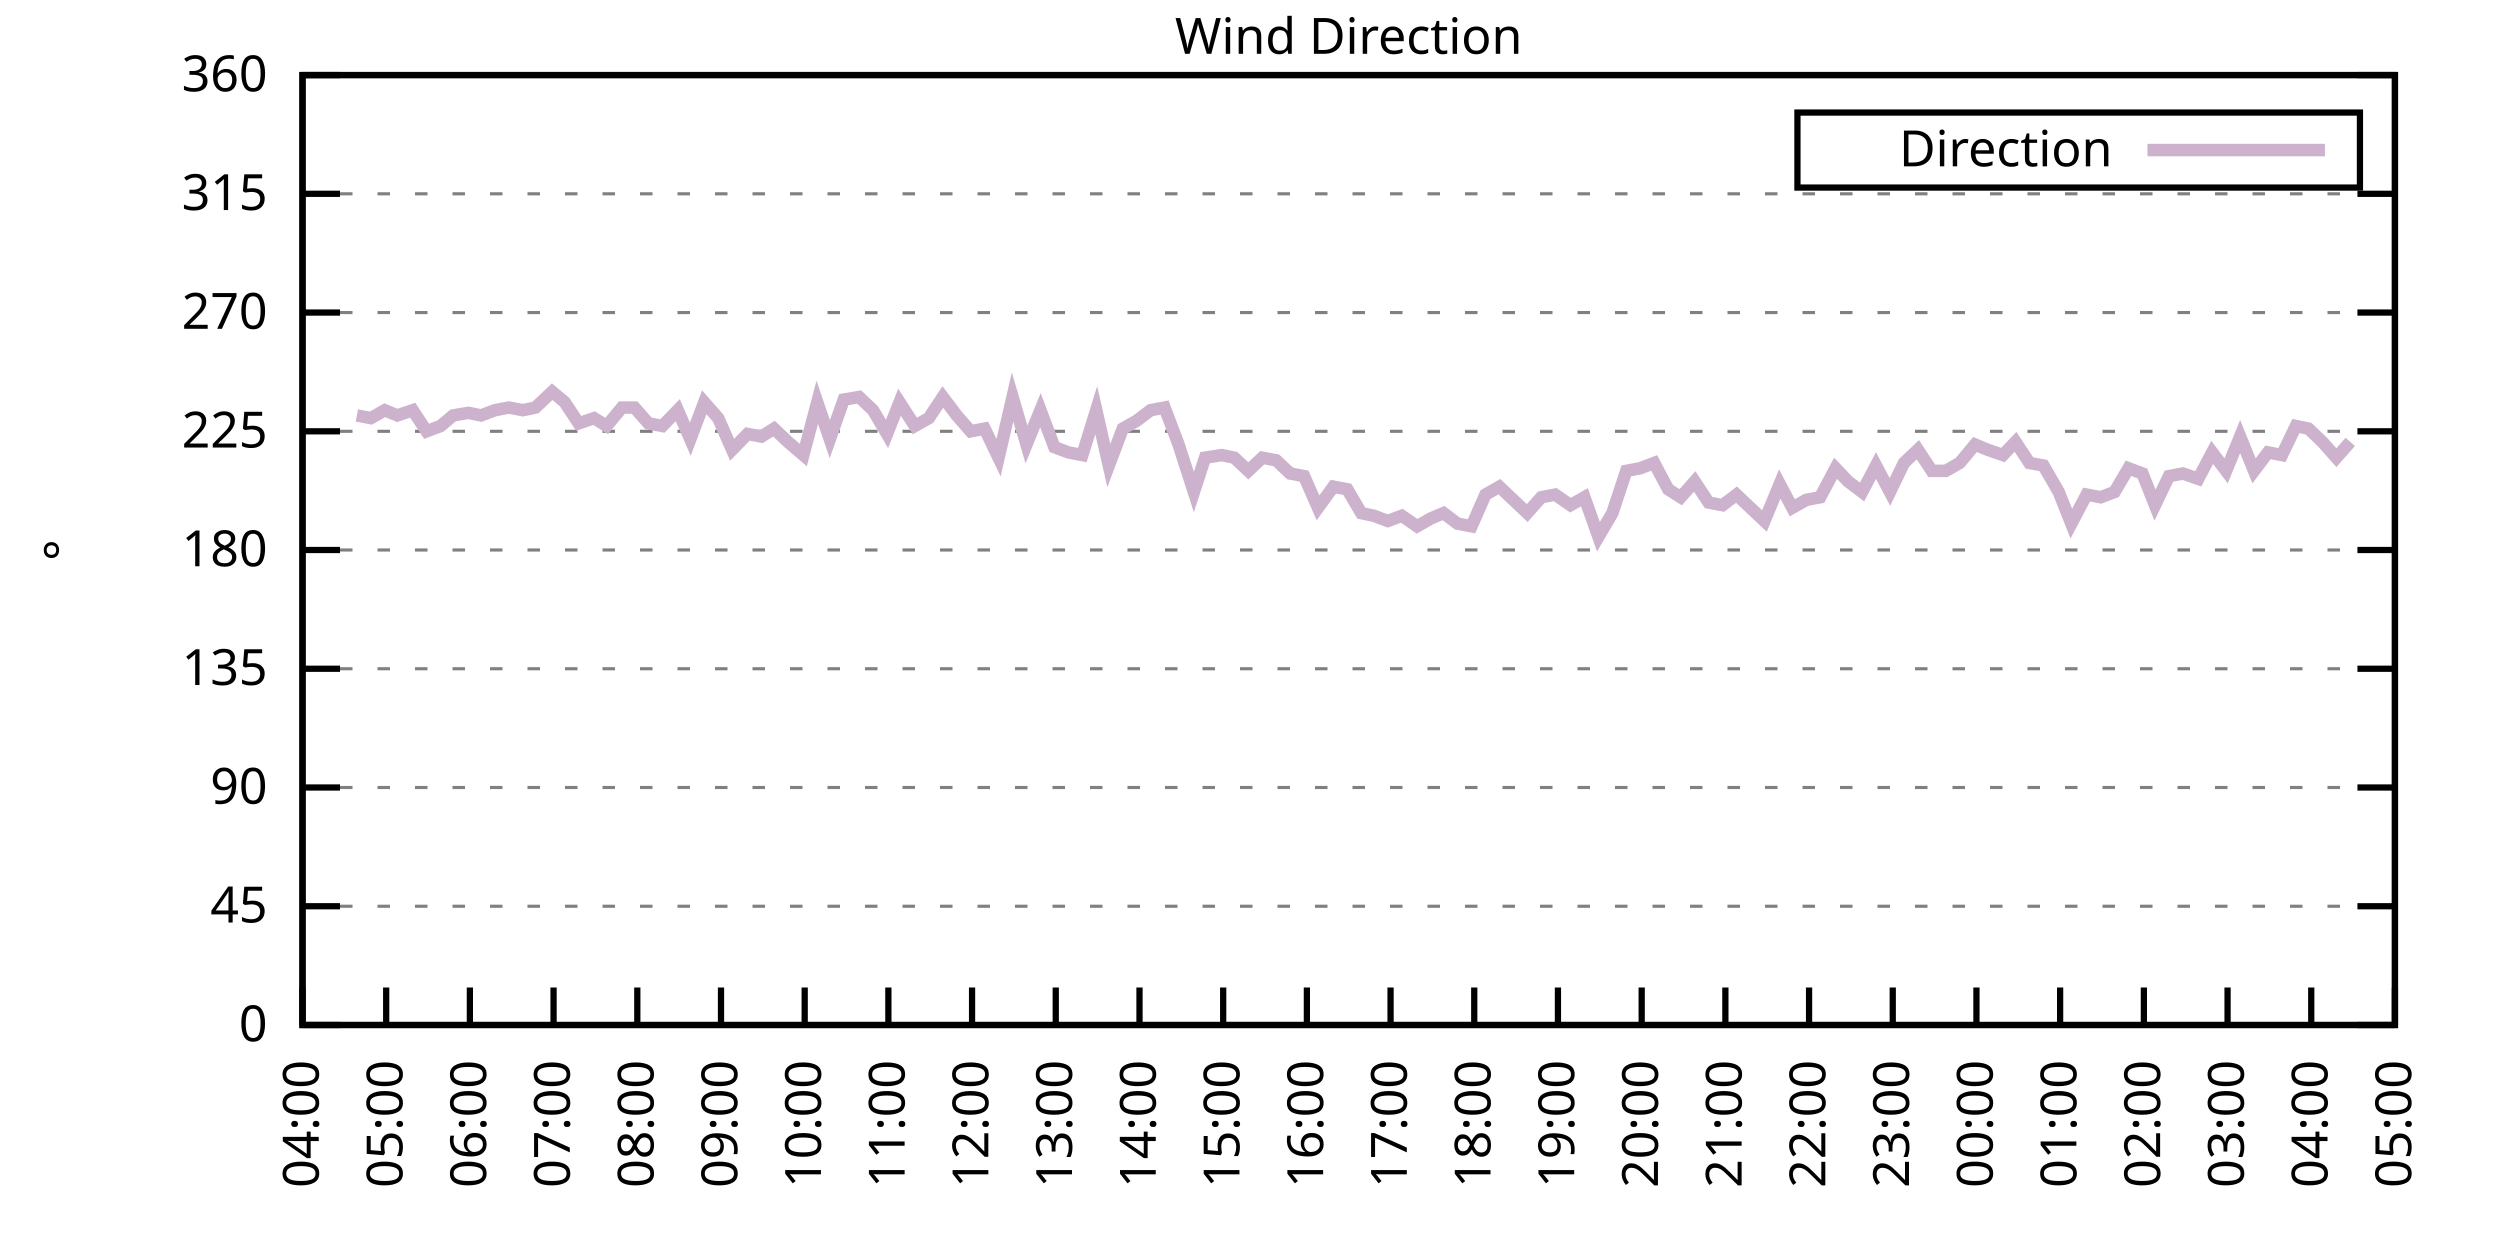
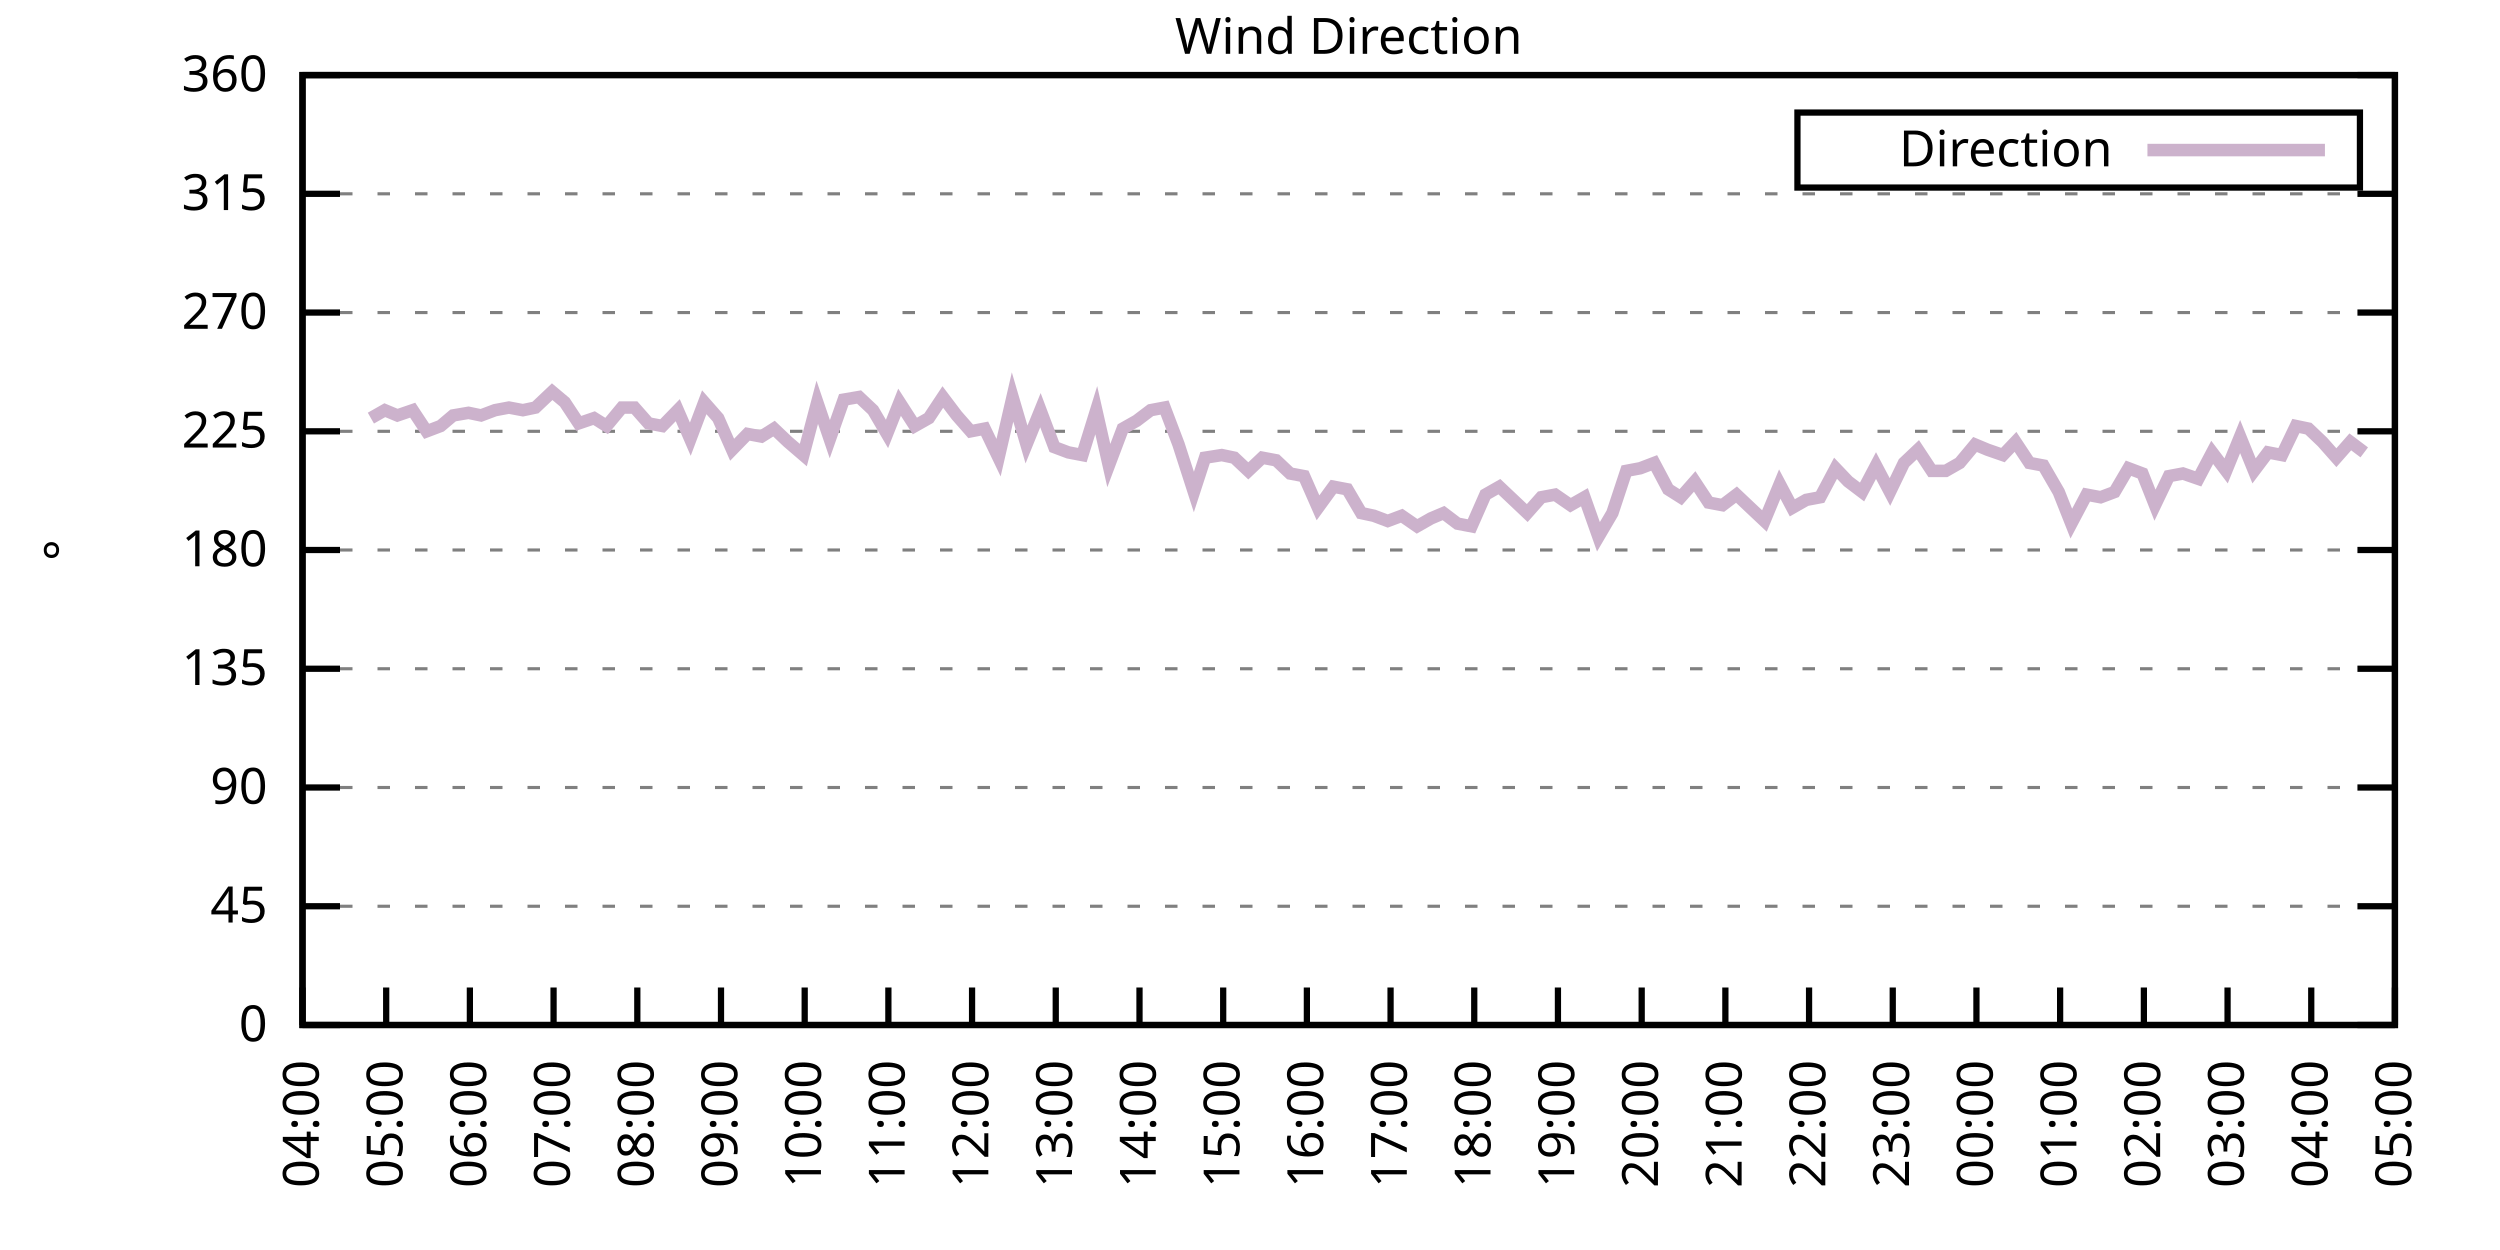
<svg xmlns="http://www.w3.org/2000/svg" xmlns:xlink="http://www.w3.org/1999/xlink" width="400" height="200" viewBox="0 0 400 200">
  <g id="gnuplot_canvas">
    <rect x="0" y="0" width="400" height="200" fill="none" />
    <defs>
      <circle id="gpDot" r="0.5" stroke-width="0.5" stroke="currentColor" />
      <path id="gpPt0" stroke-width="0.333" stroke="currentColor" d="M-1,0 h2 M0,-1 v2" />
      <path id="gpPt1" stroke-width="0.333" stroke="currentColor" d="M-1,-1 L1,1 M1,-1 L-1,1" />
      <path id="gpPt2" stroke-width="0.333" stroke="currentColor" d="M-1,0 L1,0 M0,-1 L0,1 M-1,-1 L1,1 M-1,1 L1,-1" />
      <rect id="gpPt3" stroke-width="0.333" stroke="currentColor" x="-1" y="-1" width="2" height="2" />
      <rect id="gpPt4" stroke-width="0.333" stroke="currentColor" fill="currentColor" x="-1" y="-1" width="2" height="2" />
      <circle id="gpPt5" stroke-width="0.333" stroke="currentColor" cx="0" cy="0" r="1" />
      <use xlink:href="#gpPt5" id="gpPt6" fill="currentColor" stroke="none" />
      <path id="gpPt7" stroke-width="0.333" stroke="currentColor" d="M0,-1.33 L-1.33,0.67 L1.33,0.67 z" />
      <use xlink:href="#gpPt7" id="gpPt8" fill="currentColor" stroke="none" />
      <use xlink:href="#gpPt7" id="gpPt9" stroke="currentColor" transform="rotate(180)" />
      <use xlink:href="#gpPt9" id="gpPt10" fill="currentColor" stroke="none" />
      <use xlink:href="#gpPt3" id="gpPt11" stroke="currentColor" transform="rotate(45)" />
      <use xlink:href="#gpPt11" id="gpPt12" fill="currentColor" stroke="none" />
      <path id="gpPt13" stroke-width="0.333" stroke="currentColor" d="M0,1.330 L1.265,0.411 L0.782,-1.067 L-0.782,-1.076 L-1.265,0.411 z" />
      <use xlink:href="#gpPt13" id="gpPt14" fill="currentColor" stroke="none" />
      <filter id="textbox" filterUnits="objectBoundingBox" x="0" y="0" height="1" width="1">
        <feFlood flood-color="white" flood-opacity="1" result="bgnd" />
        <feComposite in="SourceGraphic" in2="bgnd" operator="atop" />
      </filter>
      <filter id="greybox" filterUnits="objectBoundingBox" x="0" y="0" height="1" width="1">
        <feFlood flood-color="lightgrey" flood-opacity="1" result="grey" />
        <feComposite in="SourceGraphic" in2="grey" operator="atop" />
      </filter>
    </defs>
    <g fill="none" color="white" stroke="currentColor" stroke-width="1.00" stroke-linecap="butt" stroke-linejoin="miter">
</g>
    <g fill="none" color="black" stroke="currentColor" stroke-width="1.00" stroke-linecap="butt" stroke-linejoin="miter">
      <g stroke="none" shape-rendering="crispEdges">
        <polygon fill="rgb(255, 255, 255)" points="48.40,164.00 383.18,164.00 383.18,12.02 48.40,12.02 " />
      </g>
    </g>
    <g fill="none" color="black" stroke="currentColor" stroke-width="1.00" stroke-linecap="butt" stroke-linejoin="miter">
</g>
    <g fill="none" color="black" stroke="black" stroke-width="0.50" stroke-linecap="butt" stroke-linejoin="miter">
</g>
    <g fill="none" color="gray" stroke="currentColor" stroke-width="0.50" stroke-linecap="butt" stroke-linejoin="miter">
      <path stroke="gray" stroke-dasharray="2,4" class="gridline" d="M48.40,164.00 L383.19,164.00  " />
    </g>
    <g fill="none" color="gray" stroke="gray" stroke-width="1.00" stroke-linecap="butt" stroke-linejoin="miter">
</g>
    <g fill="none" color="black" stroke="currentColor" stroke-width="1.00" stroke-linecap="butt" stroke-linejoin="miter">
      <path stroke="black" d="M48.40,164.00 L54.40,164.00 M383.19,164.00 L377.19,164.00  " />
      <g transform="translate(42.80,166.60)" stroke="none" fill="black" font-family="Sans" font-size="8.00" text-anchor="end">
        <text>
          <tspan font-family="Sans"> 0</tspan>
        </text>
      </g>
    </g>
    <g fill="none" color="black" stroke="currentColor" stroke-width="1.00" stroke-linecap="butt" stroke-linejoin="miter">
</g>
    <g fill="none" color="black" stroke="black" stroke-width="0.50" stroke-linecap="butt" stroke-linejoin="miter">
</g>
    <g fill="none" color="gray" stroke="currentColor" stroke-width="0.50" stroke-linecap="butt" stroke-linejoin="miter">
      <path stroke="gray" stroke-dasharray="2,4" class="gridline" d="M48.40,145.00 L383.19,145.00  " />
    </g>
    <g fill="none" color="gray" stroke="gray" stroke-width="1.00" stroke-linecap="butt" stroke-linejoin="miter">
</g>
    <g fill="none" color="black" stroke="currentColor" stroke-width="1.00" stroke-linecap="butt" stroke-linejoin="miter">
      <path stroke="black" d="M48.40,145.00 L54.40,145.00 M383.19,145.00 L377.19,145.00  " />
      <g transform="translate(42.80,147.60)" stroke="none" fill="black" font-family="Sans" font-size="8.00" text-anchor="end">
        <text>
          <tspan font-family="Sans"> 45</tspan>
        </text>
      </g>
    </g>
    <g fill="none" color="black" stroke="currentColor" stroke-width="1.00" stroke-linecap="butt" stroke-linejoin="miter">
</g>
    <g fill="none" color="black" stroke="black" stroke-width="0.50" stroke-linecap="butt" stroke-linejoin="miter">
</g>
    <g fill="none" color="gray" stroke="currentColor" stroke-width="0.50" stroke-linecap="butt" stroke-linejoin="miter">
      <path stroke="gray" stroke-dasharray="2,4" class="gridline" d="M48.40,126.00 L383.19,126.00  " />
    </g>
    <g fill="none" color="gray" stroke="gray" stroke-width="1.00" stroke-linecap="butt" stroke-linejoin="miter">
</g>
    <g fill="none" color="black" stroke="currentColor" stroke-width="1.00" stroke-linecap="butt" stroke-linejoin="miter">
      <path stroke="black" d="M48.40,126.00 L54.40,126.00 M383.19,126.00 L377.19,126.00  " />
      <g transform="translate(42.80,128.60)" stroke="none" fill="black" font-family="Sans" font-size="8.00" text-anchor="end">
        <text>
          <tspan font-family="Sans"> 90</tspan>
        </text>
      </g>
    </g>
    <g fill="none" color="black" stroke="currentColor" stroke-width="1.00" stroke-linecap="butt" stroke-linejoin="miter">
</g>
    <g fill="none" color="black" stroke="black" stroke-width="0.50" stroke-linecap="butt" stroke-linejoin="miter">
</g>
    <g fill="none" color="gray" stroke="currentColor" stroke-width="0.50" stroke-linecap="butt" stroke-linejoin="miter">
      <path stroke="gray" stroke-dasharray="2,4" class="gridline" d="M48.40,107.00 L383.19,107.00  " />
    </g>
    <g fill="none" color="gray" stroke="gray" stroke-width="1.00" stroke-linecap="butt" stroke-linejoin="miter">
</g>
    <g fill="none" color="black" stroke="currentColor" stroke-width="1.00" stroke-linecap="butt" stroke-linejoin="miter">
      <path stroke="black" d="M48.40,107.00 L54.40,107.00 M383.19,107.00 L377.19,107.00  " />
      <g transform="translate(42.80,109.60)" stroke="none" fill="black" font-family="Sans" font-size="8.00" text-anchor="end">
        <text>
          <tspan font-family="Sans"> 135</tspan>
        </text>
      </g>
    </g>
    <g fill="none" color="black" stroke="currentColor" stroke-width="1.00" stroke-linecap="butt" stroke-linejoin="miter">
</g>
    <g fill="none" color="black" stroke="black" stroke-width="0.50" stroke-linecap="butt" stroke-linejoin="miter">
</g>
    <g fill="none" color="gray" stroke="currentColor" stroke-width="0.50" stroke-linecap="butt" stroke-linejoin="miter">
      <path stroke="gray" stroke-dasharray="2,4" class="gridline" d="M48.40,88.00 L383.19,88.00  " />
    </g>
    <g fill="none" color="gray" stroke="gray" stroke-width="1.00" stroke-linecap="butt" stroke-linejoin="miter">
</g>
    <g fill="none" color="black" stroke="currentColor" stroke-width="1.00" stroke-linecap="butt" stroke-linejoin="miter">
      <path stroke="black" d="M48.40,88.00 L54.40,88.00 M383.19,88.00 L377.19,88.00  " />
      <g transform="translate(42.80,90.60)" stroke="none" fill="black" font-family="Sans" font-size="8.00" text-anchor="end">
        <text>
          <tspan font-family="Sans"> 180</tspan>
        </text>
      </g>
    </g>
    <g fill="none" color="black" stroke="currentColor" stroke-width="1.00" stroke-linecap="butt" stroke-linejoin="miter">
</g>
    <g fill="none" color="black" stroke="black" stroke-width="0.50" stroke-linecap="butt" stroke-linejoin="miter">
</g>
    <g fill="none" color="gray" stroke="currentColor" stroke-width="0.50" stroke-linecap="butt" stroke-linejoin="miter">
      <path stroke="gray" stroke-dasharray="2,4" class="gridline" d="M48.40,69.01 L383.19,69.01  " />
    </g>
    <g fill="none" color="gray" stroke="gray" stroke-width="1.00" stroke-linecap="butt" stroke-linejoin="miter">
</g>
    <g fill="none" color="black" stroke="currentColor" stroke-width="1.00" stroke-linecap="butt" stroke-linejoin="miter">
      <path stroke="black" d="M48.40,69.01 L54.40,69.01 M383.19,69.01 L377.19,69.01  " />
      <g transform="translate(42.80,71.61)" stroke="none" fill="black" font-family="Sans" font-size="8.00" text-anchor="end">
        <text>
          <tspan font-family="Sans"> 225</tspan>
        </text>
      </g>
    </g>
    <g fill="none" color="black" stroke="currentColor" stroke-width="1.00" stroke-linecap="butt" stroke-linejoin="miter">
</g>
    <g fill="none" color="black" stroke="black" stroke-width="0.50" stroke-linecap="butt" stroke-linejoin="miter">
</g>
    <g fill="none" color="gray" stroke="currentColor" stroke-width="0.50" stroke-linecap="butt" stroke-linejoin="miter">
      <path stroke="gray" stroke-dasharray="2,4" class="gridline" d="M48.40,50.01 L383.19,50.01  " />
    </g>
    <g fill="none" color="gray" stroke="gray" stroke-width="1.00" stroke-linecap="butt" stroke-linejoin="miter">
</g>
    <g fill="none" color="black" stroke="currentColor" stroke-width="1.00" stroke-linecap="butt" stroke-linejoin="miter">
      <path stroke="black" d="M48.40,50.01 L54.40,50.01 M383.19,50.01 L377.19,50.01  " />
      <g transform="translate(42.80,52.61)" stroke="none" fill="black" font-family="Sans" font-size="8.00" text-anchor="end">
        <text>
          <tspan font-family="Sans"> 270</tspan>
        </text>
      </g>
    </g>
    <g fill="none" color="black" stroke="currentColor" stroke-width="1.00" stroke-linecap="butt" stroke-linejoin="miter">
</g>
    <g fill="none" color="black" stroke="black" stroke-width="0.50" stroke-linecap="butt" stroke-linejoin="miter">
</g>
    <g fill="none" color="gray" stroke="currentColor" stroke-width="0.50" stroke-linecap="butt" stroke-linejoin="miter">
      <path stroke="gray" stroke-dasharray="2,4" class="gridline" d="M48.40,31.01 L383.19,31.01  " />
    </g>
    <g fill="none" color="gray" stroke="gray" stroke-width="1.00" stroke-linecap="butt" stroke-linejoin="miter">
</g>
    <g fill="none" color="black" stroke="currentColor" stroke-width="1.00" stroke-linecap="butt" stroke-linejoin="miter">
      <path stroke="black" d="M48.40,31.01 L54.40,31.01 M383.19,31.01 L377.19,31.01  " />
      <g transform="translate(42.80,33.61)" stroke="none" fill="black" font-family="Sans" font-size="8.00" text-anchor="end">
        <text>
          <tspan font-family="Sans"> 315</tspan>
        </text>
      </g>
    </g>
    <g fill="none" color="black" stroke="currentColor" stroke-width="1.00" stroke-linecap="butt" stroke-linejoin="miter">
</g>
    <g fill="none" color="black" stroke="black" stroke-width="0.50" stroke-linecap="butt" stroke-linejoin="miter">
</g>
    <g fill="none" color="gray" stroke="currentColor" stroke-width="0.50" stroke-linecap="butt" stroke-linejoin="miter">
      <path stroke="gray" stroke-dasharray="2,4" class="gridline" d="M48.40,12.01 L383.19,12.01  " />
    </g>
    <g fill="none" color="gray" stroke="gray" stroke-width="1.00" stroke-linecap="butt" stroke-linejoin="miter">
</g>
    <g fill="none" color="black" stroke="currentColor" stroke-width="1.00" stroke-linecap="butt" stroke-linejoin="miter">
      <path stroke="black" d="M48.40,12.01 L54.40,12.01 M383.19,12.01 L377.19,12.01  " />
      <g transform="translate(42.80,14.61)" stroke="none" fill="black" font-family="Sans" font-size="8.00" text-anchor="end">
        <text>
          <tspan font-family="Sans"> 360</tspan>
        </text>
      </g>
    </g>
    <g fill="none" color="black" stroke="currentColor" stroke-width="1.00" stroke-linecap="butt" stroke-linejoin="miter">
      <path stroke="black" d="M48.40,164.00 L48.40,158.00  " />
      <g transform="translate(51.00,169.60) rotate(270.00)" stroke="none" fill="black" font-family="Sans" font-size="8.00" text-anchor="end">
        <text>
          <tspan font-family="Sans">04:00</tspan>
        </text>
      </g>
    </g>
    <g fill="none" color="black" stroke="currentColor" stroke-width="1.00" stroke-linecap="butt" stroke-linejoin="miter">
      <path stroke="black" d="M61.79,164.00 L61.79,158.00  " />
      <g transform="translate(64.39,169.60) rotate(270.00)" stroke="none" fill="black" font-family="Sans" font-size="8.00" text-anchor="end">
        <text>
          <tspan font-family="Sans">05:00</tspan>
        </text>
      </g>
    </g>
    <g fill="none" color="black" stroke="currentColor" stroke-width="1.00" stroke-linecap="butt" stroke-linejoin="miter">
      <path stroke="black" d="M75.18,164.00 L75.18,158.00  " />
      <g transform="translate(77.78,169.60) rotate(270.00)" stroke="none" fill="black" font-family="Sans" font-size="8.00" text-anchor="end">
        <text>
          <tspan font-family="Sans">06:00</tspan>
        </text>
      </g>
    </g>
    <g fill="none" color="black" stroke="currentColor" stroke-width="1.00" stroke-linecap="butt" stroke-linejoin="miter">
      <path stroke="black" d="M88.57,164.00 L88.57,158.00  " />
      <g transform="translate(91.17,169.60) rotate(270.00)" stroke="none" fill="black" font-family="Sans" font-size="8.00" text-anchor="end">
        <text>
          <tspan font-family="Sans">07:00</tspan>
        </text>
      </g>
    </g>
    <g fill="none" color="black" stroke="currentColor" stroke-width="1.00" stroke-linecap="butt" stroke-linejoin="miter">
      <path stroke="black" d="M101.97,164.00 L101.97,158.00  " />
      <g transform="translate(104.57,169.60) rotate(270.00)" stroke="none" fill="black" font-family="Sans" font-size="8.00" text-anchor="end">
        <text>
          <tspan font-family="Sans">08:00</tspan>
        </text>
      </g>
    </g>
    <g fill="none" color="black" stroke="currentColor" stroke-width="1.00" stroke-linecap="butt" stroke-linejoin="miter">
      <path stroke="black" d="M115.36,164.00 L115.36,158.00  " />
      <g transform="translate(117.96,169.60) rotate(270.00)" stroke="none" fill="black" font-family="Sans" font-size="8.00" text-anchor="end">
        <text>
          <tspan font-family="Sans">09:00</tspan>
        </text>
      </g>
    </g>
    <g fill="none" color="black" stroke="currentColor" stroke-width="1.00" stroke-linecap="butt" stroke-linejoin="miter">
      <path stroke="black" d="M128.75,164.00 L128.75,158.00  " />
      <g transform="translate(131.35,169.60) rotate(270.00)" stroke="none" fill="black" font-family="Sans" font-size="8.00" text-anchor="end">
        <text>
          <tspan font-family="Sans">10:00</tspan>
        </text>
      </g>
    </g>
    <g fill="none" color="black" stroke="currentColor" stroke-width="1.00" stroke-linecap="butt" stroke-linejoin="miter">
      <path stroke="black" d="M142.14,164.00 L142.14,158.00  " />
      <g transform="translate(144.74,169.60) rotate(270.00)" stroke="none" fill="black" font-family="Sans" font-size="8.00" text-anchor="end">
        <text>
          <tspan font-family="Sans">11:00</tspan>
        </text>
      </g>
    </g>
    <g fill="none" color="black" stroke="currentColor" stroke-width="1.00" stroke-linecap="butt" stroke-linejoin="miter">
      <path stroke="black" d="M155.53,164.00 L155.53,158.00  " />
      <g transform="translate(158.13,169.60) rotate(270.00)" stroke="none" fill="black" font-family="Sans" font-size="8.00" text-anchor="end">
        <text>
          <tspan font-family="Sans">12:00</tspan>
        </text>
      </g>
    </g>
    <g fill="none" color="black" stroke="currentColor" stroke-width="1.00" stroke-linecap="butt" stroke-linejoin="miter">
      <path stroke="black" d="M168.92,164.00 L168.92,158.00  " />
      <g transform="translate(171.52,169.60) rotate(270.00)" stroke="none" fill="black" font-family="Sans" font-size="8.00" text-anchor="end">
        <text>
          <tspan font-family="Sans">13:00</tspan>
        </text>
      </g>
    </g>
    <g fill="none" color="black" stroke="currentColor" stroke-width="1.00" stroke-linecap="butt" stroke-linejoin="miter">
      <path stroke="black" d="M182.32,164.00 L182.32,158.00  " />
      <g transform="translate(184.92,169.60) rotate(270.00)" stroke="none" fill="black" font-family="Sans" font-size="8.00" text-anchor="end">
        <text>
          <tspan font-family="Sans">14:00</tspan>
        </text>
      </g>
    </g>
    <g fill="none" color="black" stroke="currentColor" stroke-width="1.00" stroke-linecap="butt" stroke-linejoin="miter">
      <path stroke="black" d="M195.71,164.00 L195.71,158.00  " />
      <g transform="translate(198.31,169.60) rotate(270.00)" stroke="none" fill="black" font-family="Sans" font-size="8.00" text-anchor="end">
        <text>
          <tspan font-family="Sans">15:00</tspan>
        </text>
      </g>
    </g>
    <g fill="none" color="black" stroke="currentColor" stroke-width="1.00" stroke-linecap="butt" stroke-linejoin="miter">
      <path stroke="black" d="M209.10,164.00 L209.10,158.00  " />
      <g transform="translate(211.70,169.60) rotate(270.00)" stroke="none" fill="black" font-family="Sans" font-size="8.00" text-anchor="end">
        <text>
          <tspan font-family="Sans">16:00</tspan>
        </text>
      </g>
    </g>
    <g fill="none" color="black" stroke="currentColor" stroke-width="1.00" stroke-linecap="butt" stroke-linejoin="miter">
      <path stroke="black" d="M222.49,164.00 L222.49,158.00  " />
      <g transform="translate(225.09,169.60) rotate(270.00)" stroke="none" fill="black" font-family="Sans" font-size="8.00" text-anchor="end">
        <text>
          <tspan font-family="Sans">17:00</tspan>
        </text>
      </g>
    </g>
    <g fill="none" color="black" stroke="currentColor" stroke-width="1.00" stroke-linecap="butt" stroke-linejoin="miter">
      <path stroke="black" d="M235.88,164.00 L235.88,158.00  " />
      <g transform="translate(238.48,169.60) rotate(270.00)" stroke="none" fill="black" font-family="Sans" font-size="8.00" text-anchor="end">
        <text>
          <tspan font-family="Sans">18:00</tspan>
        </text>
      </g>
    </g>
    <g fill="none" color="black" stroke="currentColor" stroke-width="1.00" stroke-linecap="butt" stroke-linejoin="miter">
      <path stroke="black" d="M249.27,164.00 L249.27,158.00  " />
      <g transform="translate(251.87,169.60) rotate(270.00)" stroke="none" fill="black" font-family="Sans" font-size="8.00" text-anchor="end">
        <text>
          <tspan font-family="Sans">19:00</tspan>
        </text>
      </g>
    </g>
    <g fill="none" color="black" stroke="currentColor" stroke-width="1.00" stroke-linecap="butt" stroke-linejoin="miter">
      <path stroke="black" d="M262.67,164.00 L262.67,158.00  " />
      <g transform="translate(265.27,169.60) rotate(270.00)" stroke="none" fill="black" font-family="Sans" font-size="8.00" text-anchor="end">
        <text>
          <tspan font-family="Sans">20:00</tspan>
        </text>
      </g>
    </g>
    <g fill="none" color="black" stroke="currentColor" stroke-width="1.00" stroke-linecap="butt" stroke-linejoin="miter">
      <path stroke="black" d="M276.06,164.00 L276.06,158.00  " />
      <g transform="translate(278.66,169.60) rotate(270.00)" stroke="none" fill="black" font-family="Sans" font-size="8.00" text-anchor="end">
        <text>
          <tspan font-family="Sans">21:00</tspan>
        </text>
      </g>
    </g>
    <g fill="none" color="black" stroke="currentColor" stroke-width="1.00" stroke-linecap="butt" stroke-linejoin="miter">
      <path stroke="black" d="M289.45,164.00 L289.45,158.00  " />
      <g transform="translate(292.05,169.60) rotate(270.00)" stroke="none" fill="black" font-family="Sans" font-size="8.00" text-anchor="end">
        <text>
          <tspan font-family="Sans">22:00</tspan>
        </text>
      </g>
    </g>
    <g fill="none" color="black" stroke="currentColor" stroke-width="1.00" stroke-linecap="butt" stroke-linejoin="miter">
      <path stroke="black" d="M302.84,164.00 L302.84,158.00  " />
      <g transform="translate(305.44,169.60) rotate(270.00)" stroke="none" fill="black" font-family="Sans" font-size="8.00" text-anchor="end">
        <text>
          <tspan font-family="Sans">23:00</tspan>
        </text>
      </g>
    </g>
    <g fill="none" color="black" stroke="currentColor" stroke-width="1.00" stroke-linecap="butt" stroke-linejoin="miter">
      <path stroke="black" d="M316.23,164.00 L316.23,158.00  " />
      <g transform="translate(318.83,169.60) rotate(270.00)" stroke="none" fill="black" font-family="Sans" font-size="8.00" text-anchor="end">
        <text>
          <tspan font-family="Sans">00:00</tspan>
        </text>
      </g>
    </g>
    <g fill="none" color="black" stroke="currentColor" stroke-width="1.00" stroke-linecap="butt" stroke-linejoin="miter">
      <path stroke="black" d="M329.62,164.00 L329.62,158.00  " />
      <g transform="translate(332.22,169.60) rotate(270.00)" stroke="none" fill="black" font-family="Sans" font-size="8.00" text-anchor="end">
        <text>
          <tspan font-family="Sans">01:00</tspan>
        </text>
      </g>
    </g>
    <g fill="none" color="black" stroke="currentColor" stroke-width="1.00" stroke-linecap="butt" stroke-linejoin="miter">
      <path stroke="black" d="M343.02,164.00 L343.02,158.00  " />
      <g transform="translate(345.62,169.60) rotate(270.00)" stroke="none" fill="black" font-family="Sans" font-size="8.00" text-anchor="end">
        <text>
          <tspan font-family="Sans">02:00</tspan>
        </text>
      </g>
    </g>
    <g fill="none" color="black" stroke="currentColor" stroke-width="1.00" stroke-linecap="butt" stroke-linejoin="miter">
      <path stroke="black" d="M356.41,164.00 L356.41,158.00  " />
      <g transform="translate(359.01,169.60) rotate(270.00)" stroke="none" fill="black" font-family="Sans" font-size="8.00" text-anchor="end">
        <text>
          <tspan font-family="Sans">03:00</tspan>
        </text>
      </g>
    </g>
    <g fill="none" color="black" stroke="currentColor" stroke-width="1.00" stroke-linecap="butt" stroke-linejoin="miter">
      <path stroke="black" d="M369.80,164.00 L369.80,158.00  " />
      <g transform="translate(372.40,169.60) rotate(270.00)" stroke="none" fill="black" font-family="Sans" font-size="8.00" text-anchor="end">
        <text>
          <tspan font-family="Sans">04:00</tspan>
        </text>
      </g>
    </g>
    <g fill="none" color="black" stroke="currentColor" stroke-width="1.00" stroke-linecap="butt" stroke-linejoin="miter">
      <path stroke="black" d="M383.19,164.00 L383.19,158.00  " />
      <g transform="translate(385.79,169.60) rotate(270.00)" stroke="none" fill="black" font-family="Sans" font-size="8.00" text-anchor="end">
        <text>
          <tspan font-family="Sans">05:00</tspan>
        </text>
      </g>
    </g>
    <g fill="none" color="black" stroke="currentColor" stroke-width="1.00" stroke-linecap="butt" stroke-linejoin="miter">
</g>
    <g fill="none" color="black" stroke="currentColor" stroke-width="1.00" stroke-linecap="butt" stroke-linejoin="miter">
      <path stroke="black" d="M48.40,12.01 L48.40,164.00 L383.19,164.00 L383.19,12.01 L48.40,12.01 Z  " />
    </g>
    <g fill="none" color="black" stroke="currentColor" stroke-width="1.00" stroke-linecap="butt" stroke-linejoin="miter">
</g>
    <g fill="none" color="black" stroke="currentColor" stroke-width="1.00" stroke-linecap="butt" stroke-linejoin="miter">
      <path stroke="black" d="M287.59,30.01 L287.59,18.01 L377.59,18.01 L377.59,30.01 L287.59,30.01 Z  " />
    </g>
    <g id="Wind_direction_plot_1">
      <g fill="none" color="white" stroke="black" stroke-width="2.00" stroke-linecap="butt" stroke-linejoin="miter">
</g>
      <g fill="none" color="black" stroke="currentColor" stroke-width="2.00" stroke-linecap="butt" stroke-linejoin="miter">
        <g transform="translate(337.99,26.61)" stroke="none" fill="black" font-family="Sans" font-size="8.00" text-anchor="end">
          <text>
            <tspan font-family="Sans">Direction</tspan>
          </text>
        </g>
      </g>
      <g fill="none" color="black" stroke="currentColor" stroke-width="2.00" stroke-linecap="butt" stroke-linejoin="miter">
-         <path stroke="rgb(204, 178, 204)" d="M343.59,24.01 L371.99,24.01 M57.10,66.47 L59.34,66.90 L61.57,65.63 L63.58,66.47 L66.03,65.63 L68.26,69.01   L70.50,68.16 L72.50,66.47 L74.96,66.05 L76.97,66.47 L79.20,65.63 L81.43,65.21 L83.66,65.63 L85.67,65.21   L88.35,62.67 L90.36,64.36 L92.59,67.74 L95.05,66.90 L97.06,68.16 L99.51,65.21 L101.52,65.21 L103.75,67.74   L105.98,68.16 L108.44,65.63 L110.45,70.27 L112.68,64.36 L114.91,66.90 L117.14,71.96 L119.60,69.43 L121.83,69.85   L123.84,68.58 L126.07,70.70 L128.53,72.81 L130.76,64.36 L132.77,70.27 L135.00,63.94 L137.45,63.52 L139.69,65.63   L141.92,69.43 L143.93,64.36 L146.38,68.16 L148.61,66.90 L150.85,63.52 L153.08,66.47 L155.31,69.01 L157.54,68.58   L159.77,73.23 L162.01,63.52 L164.24,71.12 L166.47,65.63 L168.70,71.54 L170.93,72.38 L173.17,72.81 L175.40,65.63   L177.41,74.49 L179.64,68.58 L181.87,67.32 L184.10,65.63 L186.33,65.21 L188.57,71.12 L191.02,78.72 L192.81,73.23   L195.48,72.81 L197.49,73.23 L199.73,75.34 L201.96,73.23 L204.19,73.65 L206.42,75.76 L208.65,76.18 L210.88,81.25   L213.34,77.87 L215.57,78.29 L217.80,82.09 L219.81,82.52 L222.04,83.36 L224.28,82.52 L226.73,84.21 L228.96,82.94   L230.97,82.09 L233.20,83.78 L235.44,84.21 L237.67,79.14 L239.90,77.87 L242.13,79.98 L244.36,82.09 L246.60,79.56   L248.83,79.14 L251.28,80.83 L253.51,79.56 L255.75,85.89 L257.98,82.09 L260.21,75.34 L262.44,74.92 L264.67,74.07   L266.91,78.29 L268.92,79.56 L271.15,77.03 L273.38,80.41 L275.61,80.83 L277.84,79.14 L280.07,81.25 L282.31,83.36   L284.76,77.45 L286.77,81.25 L289.00,79.98 L291.23,79.56 L293.69,74.92 L295.70,77.03 L297.93,78.72 L300.16,74.49   L302.39,78.72 L304.63,74.07 L306.86,71.96 L309.09,75.34 L311.32,75.34 L313.55,74.07 L316.01,71.12 L318.02,71.96   L320.47,72.81 L322.48,70.70 L324.71,74.07 L326.95,74.49 L329.40,78.72 L331.41,83.78 L333.86,79.14 L336.10,79.56   L338.33,78.72 L340.56,74.92 L342.79,75.76 L344.80,80.83 L347.03,76.18 L349.26,75.76 L351.72,76.61 L353.95,72.38   L356.18,75.34 L358.42,69.85 L360.65,75.34 L362.88,72.38 L365.11,72.81 L367.34,68.16 L369.35,68.58 L371.58,70.70   L373.82,73.23 L376.05,70.70  " />
+         <path stroke="rgb(204, 178, 204)" d="M343.59,24.01 L371.99,24.01 M59.34,66.90 L61.57,65.63 L63.58,66.47 L66.03,65.63 L68.26,69.01 L70.50,68.16   L72.50,66.47 L74.96,66.05 L76.97,66.47 L79.20,65.63 L81.43,65.21 L83.66,65.63 L85.67,65.21 L88.35,62.67   L90.36,64.36 L92.59,67.74 L95.05,66.90 L97.06,68.16 L99.51,65.21 L101.52,65.21 L103.75,67.74 L105.98,68.16   L108.44,65.63 L110.45,70.27 L112.68,64.36 L114.91,66.90 L117.14,71.96 L119.60,69.43 L121.83,69.85 L123.84,68.58   L126.07,70.70 L128.53,72.81 L130.76,64.36 L132.77,70.27 L135.00,63.94 L137.45,63.52 L139.69,65.63 L141.92,69.43   L143.93,64.36 L146.38,68.16 L148.61,66.90 L150.85,63.52 L153.08,66.47 L155.31,69.01 L157.54,68.58 L159.77,73.23   L162.01,63.52 L164.24,71.12 L166.47,65.63 L168.70,71.54 L170.93,72.38 L173.17,72.81 L175.40,65.63 L177.41,74.49   L179.64,68.58 L181.87,67.32 L184.10,65.63 L186.33,65.21 L188.57,71.12 L191.02,78.72 L192.81,73.23 L195.48,72.81   L197.49,73.23 L199.73,75.34 L201.96,73.23 L204.19,73.65 L206.42,75.76 L208.65,76.18 L210.88,81.25 L213.34,77.87   L215.57,78.29 L217.80,82.09 L219.81,82.52 L222.04,83.36 L224.28,82.52 L226.73,84.21 L228.96,82.94 L230.97,82.09   L233.20,83.78 L235.44,84.21 L237.67,79.14 L239.90,77.87 L242.13,79.98 L244.36,82.09 L246.60,79.56 L248.83,79.14   L251.28,80.83 L253.51,79.56 L255.75,85.89 L257.98,82.09 L260.21,75.34 L262.44,74.92 L264.67,74.07 L266.91,78.29   L268.92,79.56 L271.15,77.03 L273.38,80.41 L275.61,80.83 L277.84,79.14 L280.07,81.25 L282.31,83.36 L284.76,77.45   L286.77,81.25 L289.00,79.98 L291.23,79.56 L293.69,74.92 L295.70,77.03 L297.93,78.72 L300.16,74.49 L302.39,78.72   L304.63,74.07 L306.86,71.96 L309.09,75.34 L311.32,75.34 L313.55,74.07 L316.01,71.12 L318.02,71.96 L320.47,72.81   L322.48,70.70 L324.71,74.07 L326.95,74.49 L329.40,78.72 L331.41,83.78 L333.86,79.14 L336.10,79.56 L338.33,78.72   L340.56,74.92 L342.79,75.76 L344.80,80.83 L347.03,76.18 L349.26,75.76 L351.72,76.61 L353.95,72.38 L356.18,75.34   L358.42,69.85 L360.65,75.34 L362.88,72.38 L365.11,72.81 L367.34,68.16 L369.35,68.58 L371.58,70.70 L373.82,73.23   L376.05,70.70 L378.28,72.38  " />
      </g>
    </g>
    <g fill="none" color="black" stroke="currentColor" stroke-width="2.00" stroke-linecap="butt" stroke-linejoin="miter">
</g>
    <g fill="none" color="black" stroke="black" stroke-width="1.00" stroke-linecap="butt" stroke-linejoin="miter">
</g>
    <g fill="none" color="black" stroke="currentColor" stroke-width="1.00" stroke-linecap="butt" stroke-linejoin="miter">
      <path stroke="black" d="M48.40,12.01 L48.40,164.00 L383.19,164.00 L383.19,12.01 L48.40,12.01 Z  " />
      <g transform="translate(12.80,88.01) rotate(270.00)" stroke="none" fill="black" font-family="Sans" font-size="8.00" text-anchor="middle">
        <text>
          <tspan font-family="Sans">°</tspan>
        </text>
      </g>
    </g>
    <g fill="none" color="black" stroke="currentColor" stroke-width="1.00" stroke-linecap="butt" stroke-linejoin="miter">
</g>
    <g fill="none" color="black" stroke="currentColor" stroke-width="1.00" stroke-linecap="butt" stroke-linejoin="miter">
      <g transform="translate(215.79,8.61)" stroke="none" fill="black" font-family="Sans" font-size="8.00" text-anchor="middle">
        <text>
          <tspan font-family="Sans">Wind Direction</tspan>
        </text>
      </g>
    </g>
    <g fill="none" color="black" stroke="currentColor" stroke-width="1.00" stroke-linecap="butt" stroke-linejoin="miter">
</g>
  </g>
</svg>
